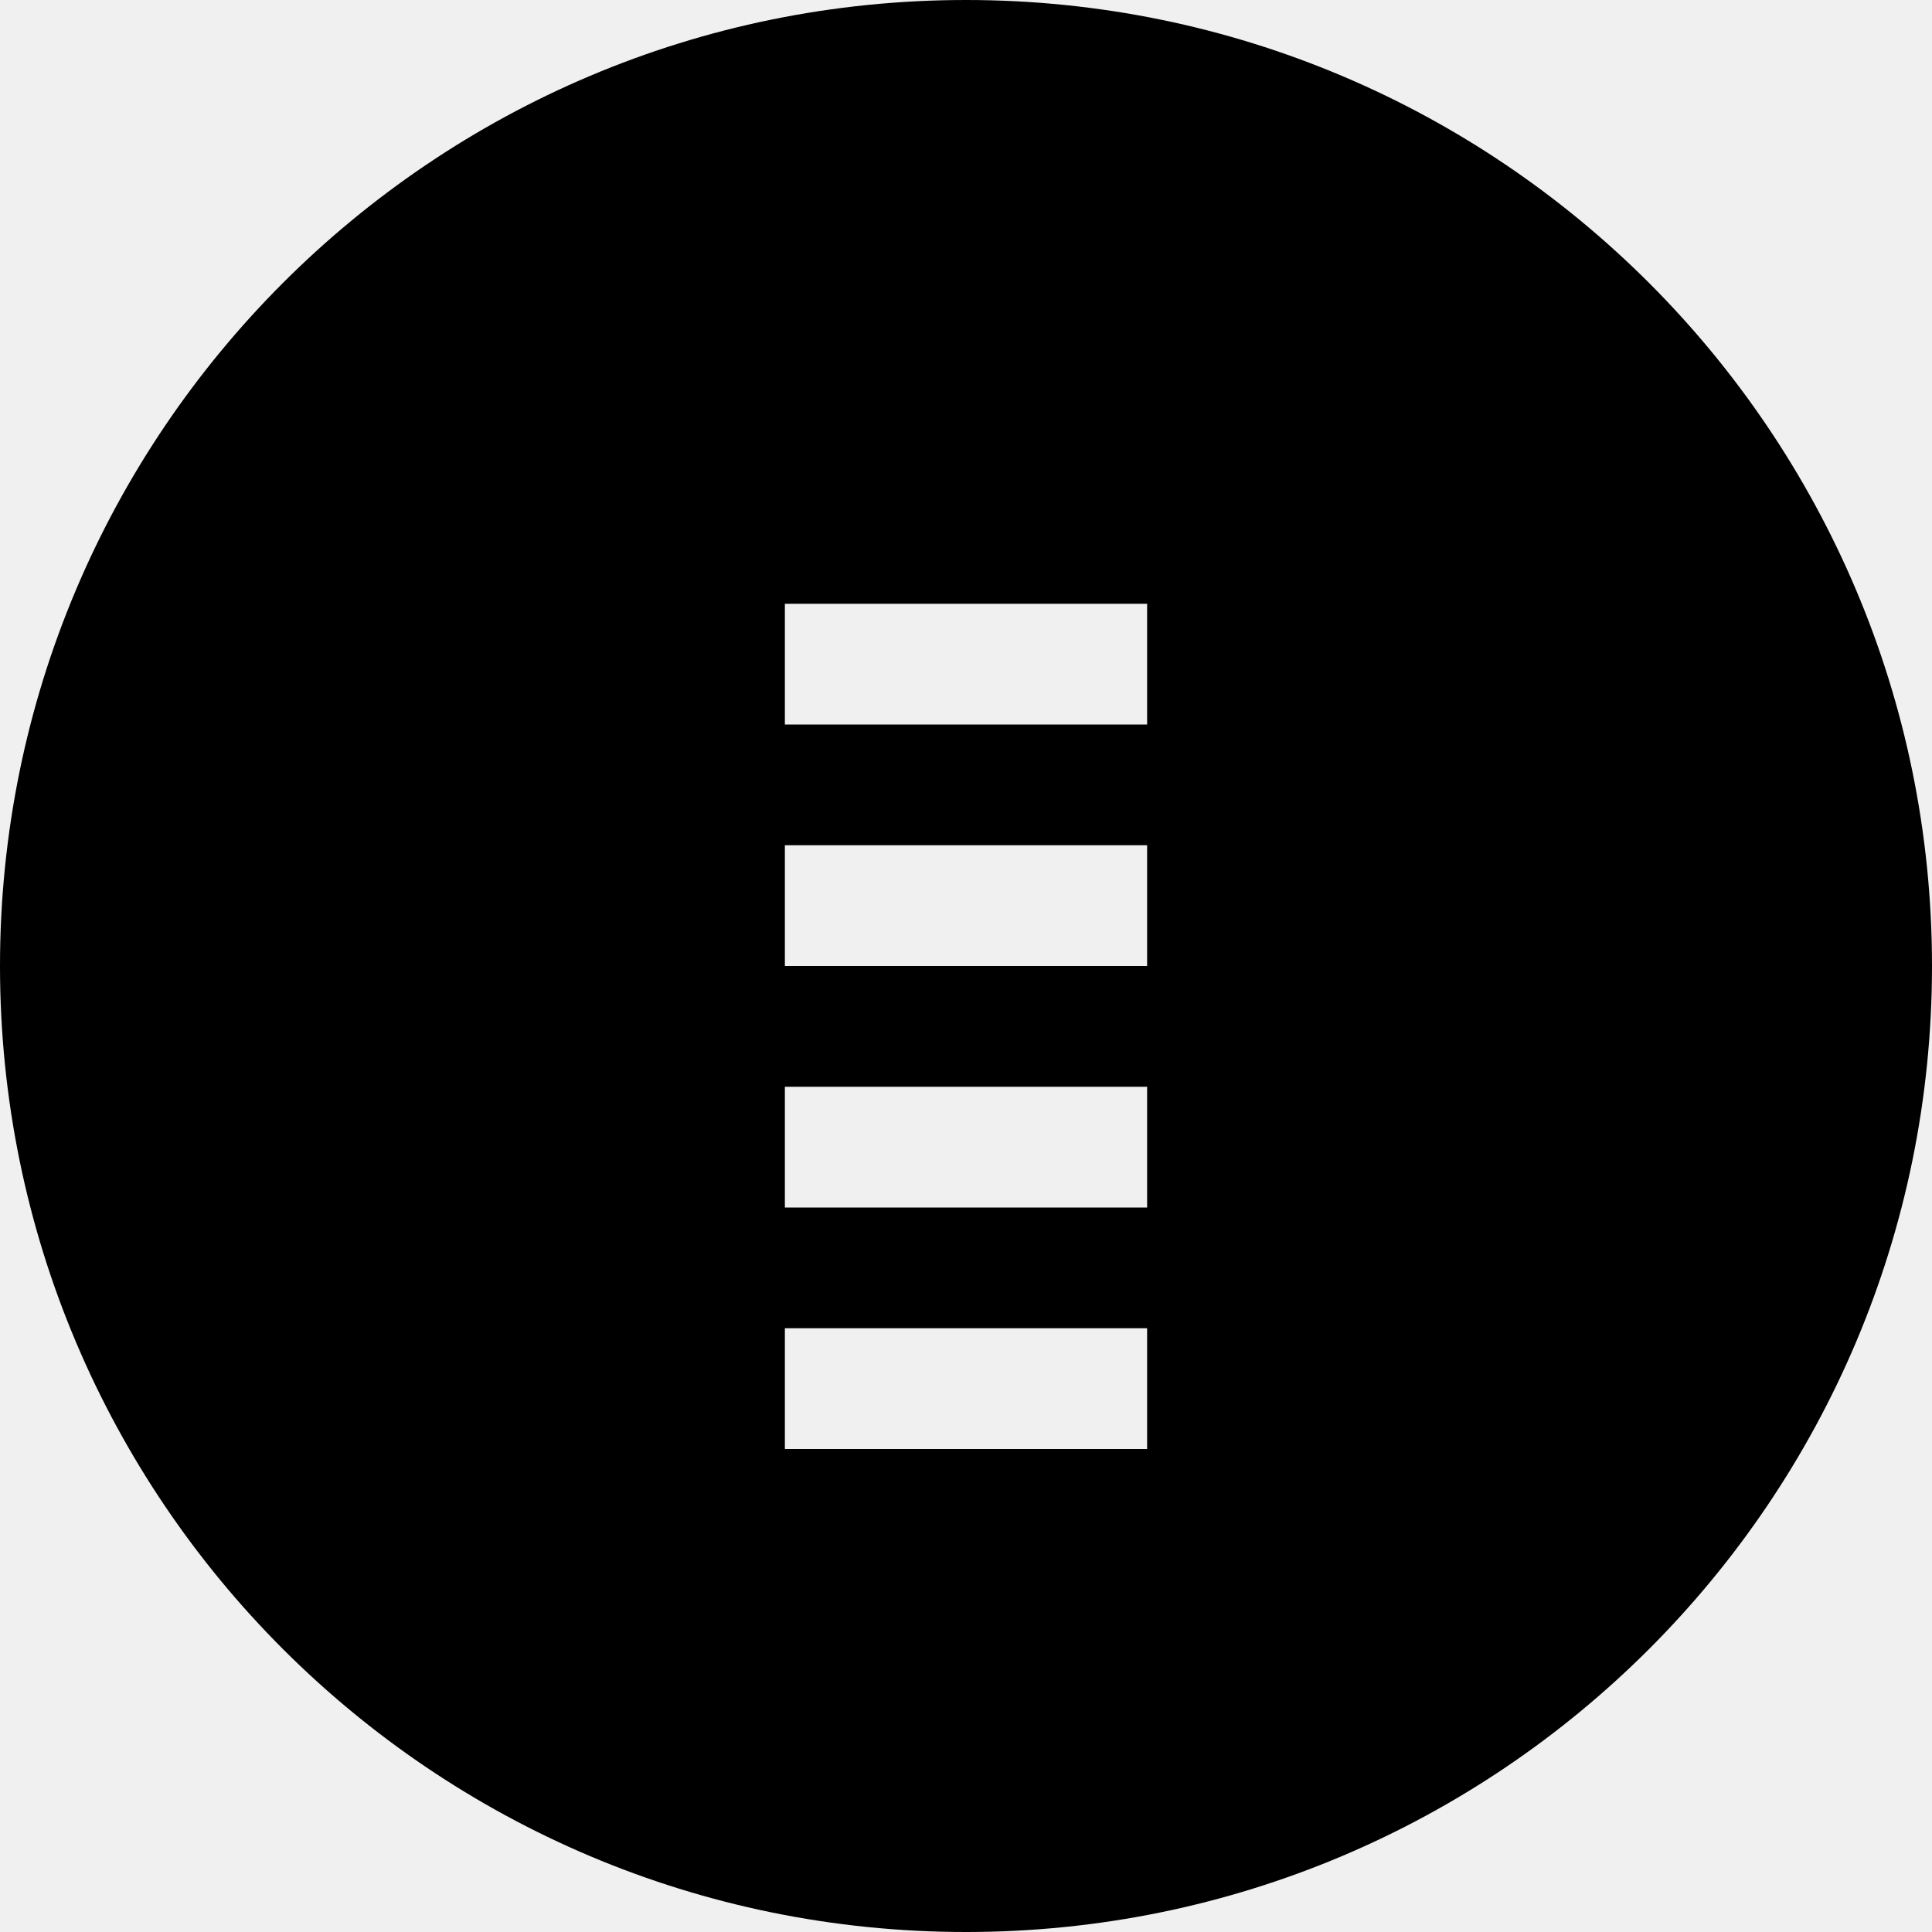
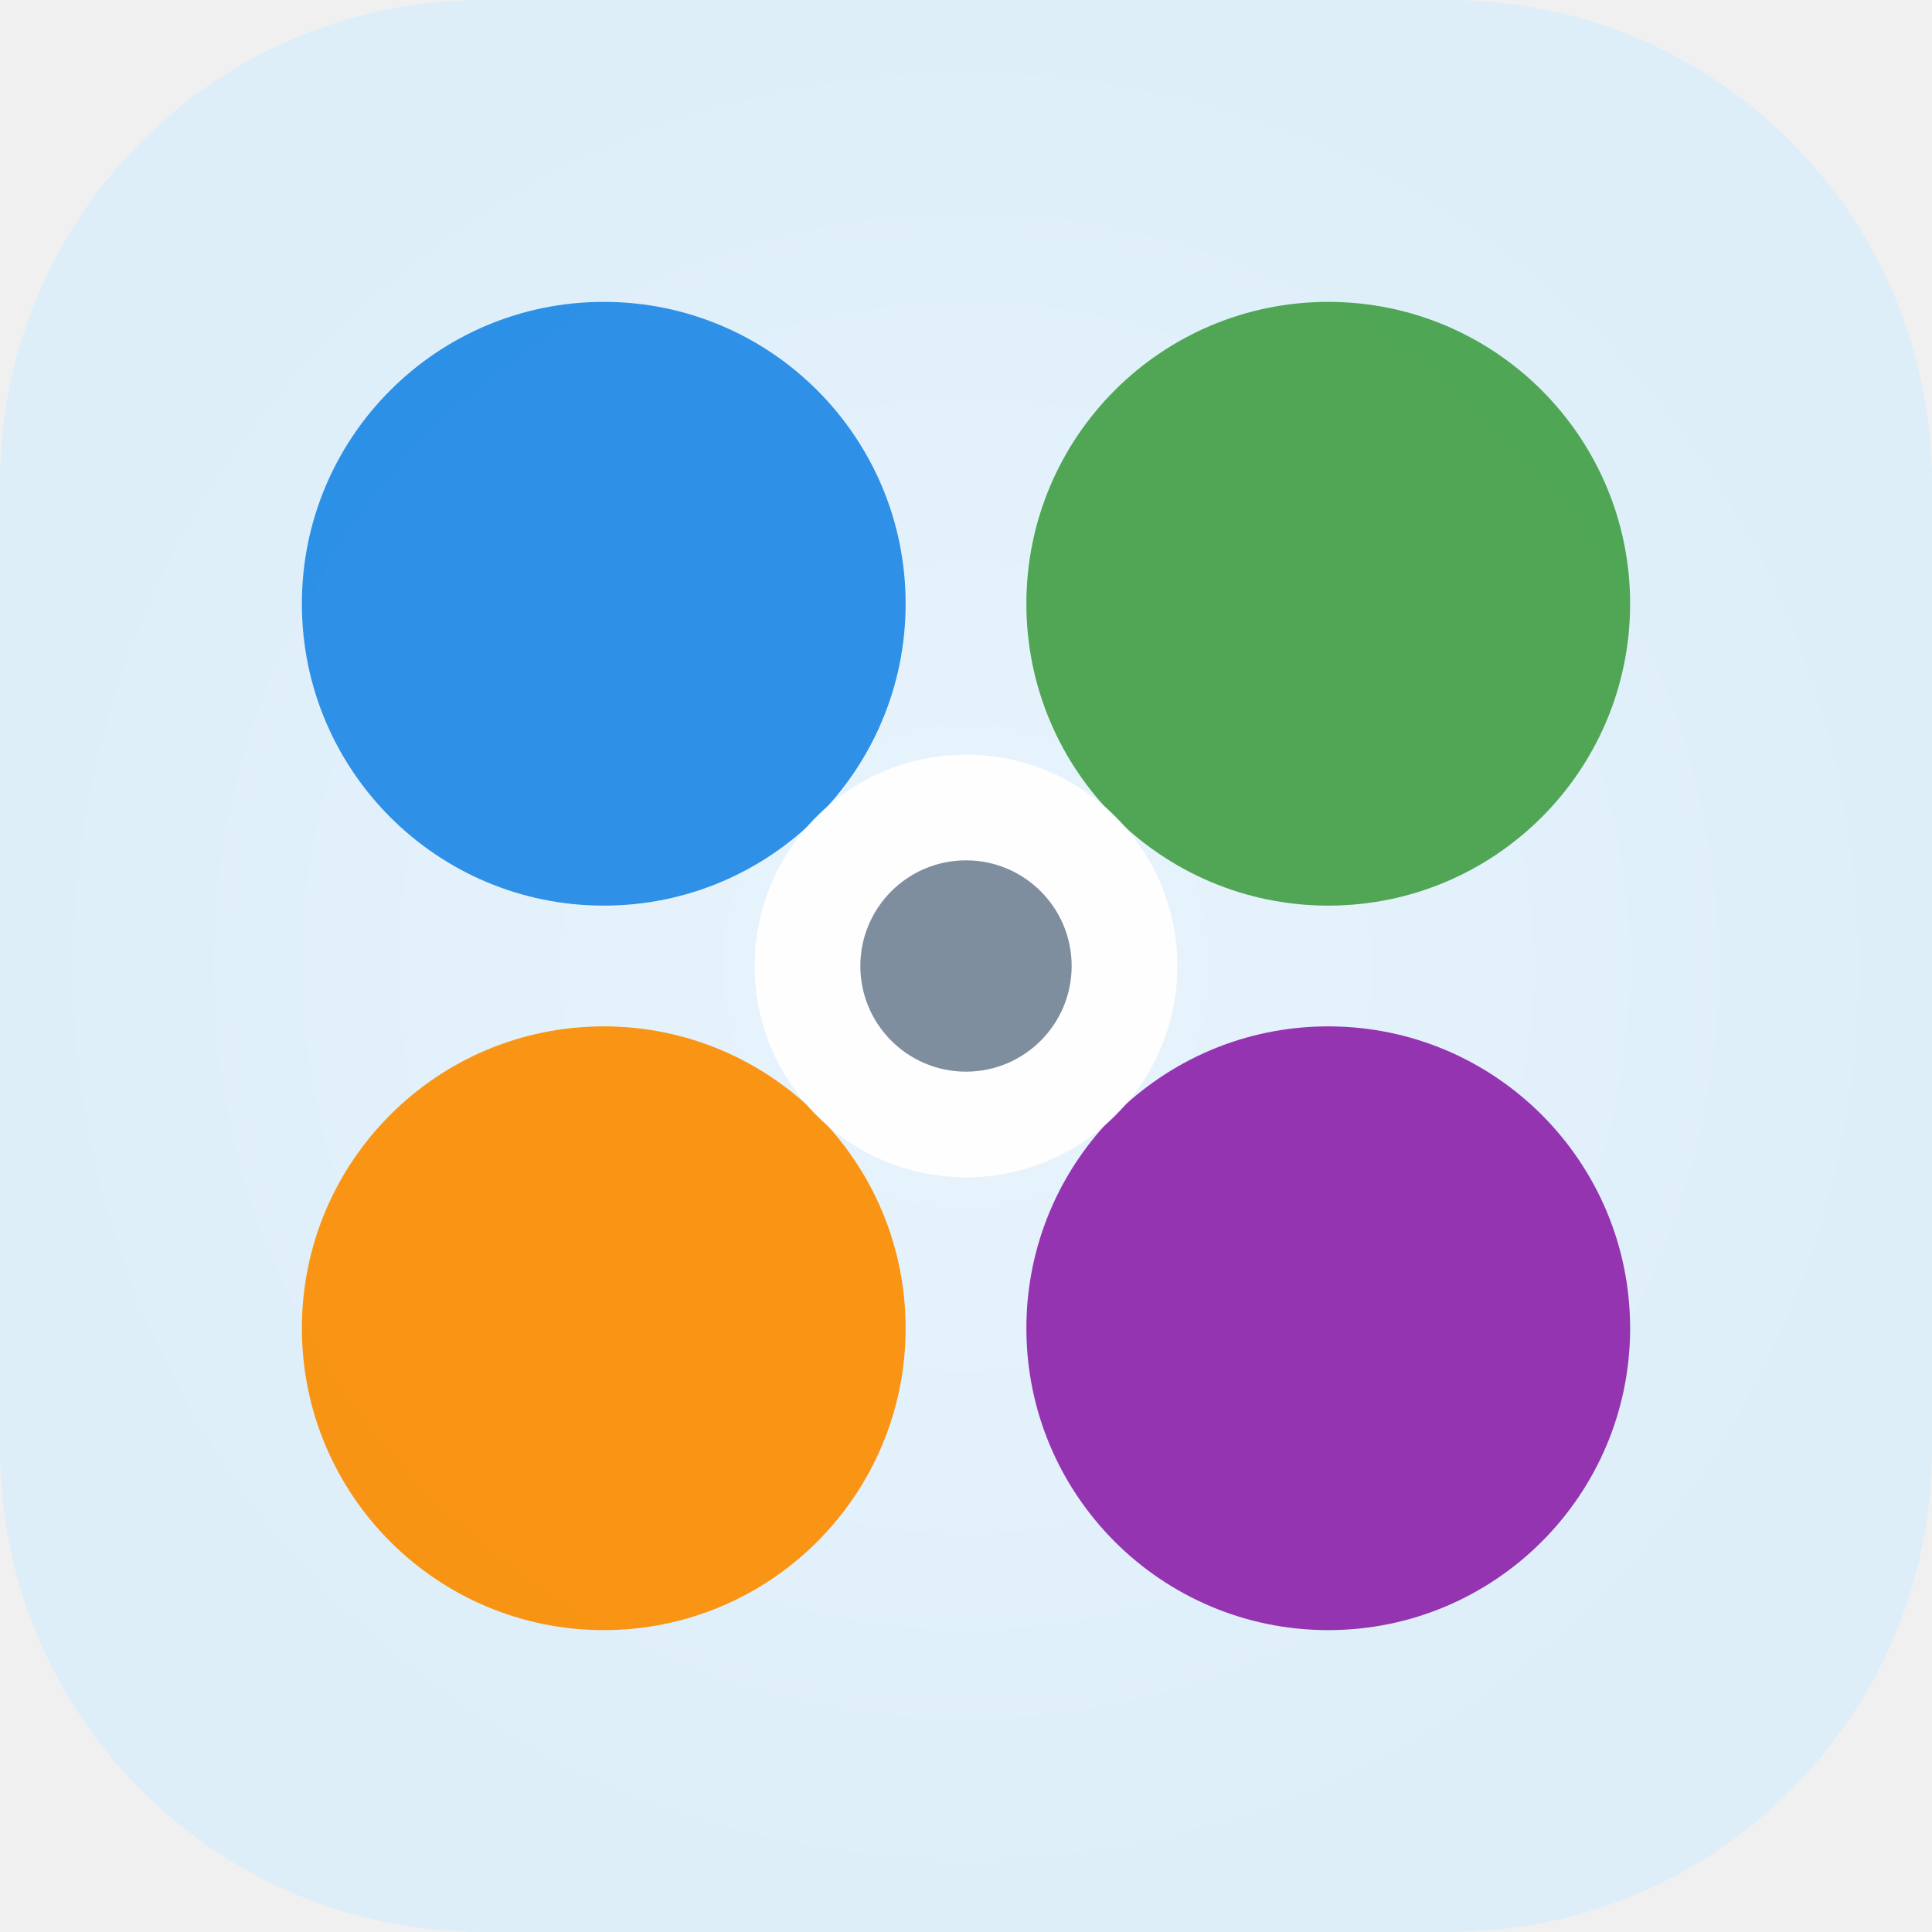
- <svg xmlns="http://www.w3.org/2000/svg" viewBox="0 0 16 16">
-   <path fill="#000" d="M8 0a8 8 0 1 0 0 16A8 8 0 0 0 8 0zm-1.5 11h3v1h-3zm0-2h3v1h-3zm0-2h3v1h-3zm0-2h3v1h-3z" />
+ <svg xmlns="http://www.w3.org/2000/svg" width="32" height="32" viewBox="0 0 32 32">
+   <defs>
+     <radialGradient id="bg" cx="50%" cy="50%" r="50%">
+       <stop offset="0%" stop-color="#e8f4fd" />
+       <stop offset="100%" stop-color="#ddeef9" />
+     </radialGradient>
+   </defs>
+   <rect x="0" y="0" width="32" height="32" rx="8" ry="8" fill="url(#bg)" />
+   <circle cx="10" cy="10" r="5" fill="#1E88E5" opacity="0.92" />
+   <circle cx="22" cy="10" r="5" fill="#43A047" opacity="0.92" />
+   <circle cx="10" cy="22" r="5" fill="#FB8C00" opacity="0.92" />
+   <circle cx="22" cy="22" r="5" fill="#8E24AA" opacity="0.92" />
+   <circle cx="16" cy="16" r="3.5" fill="white" opacity="0.95" />
+   <circle cx="16" cy="16" r="1.75" fill="#16324F" opacity="0.55" />
</svg>
